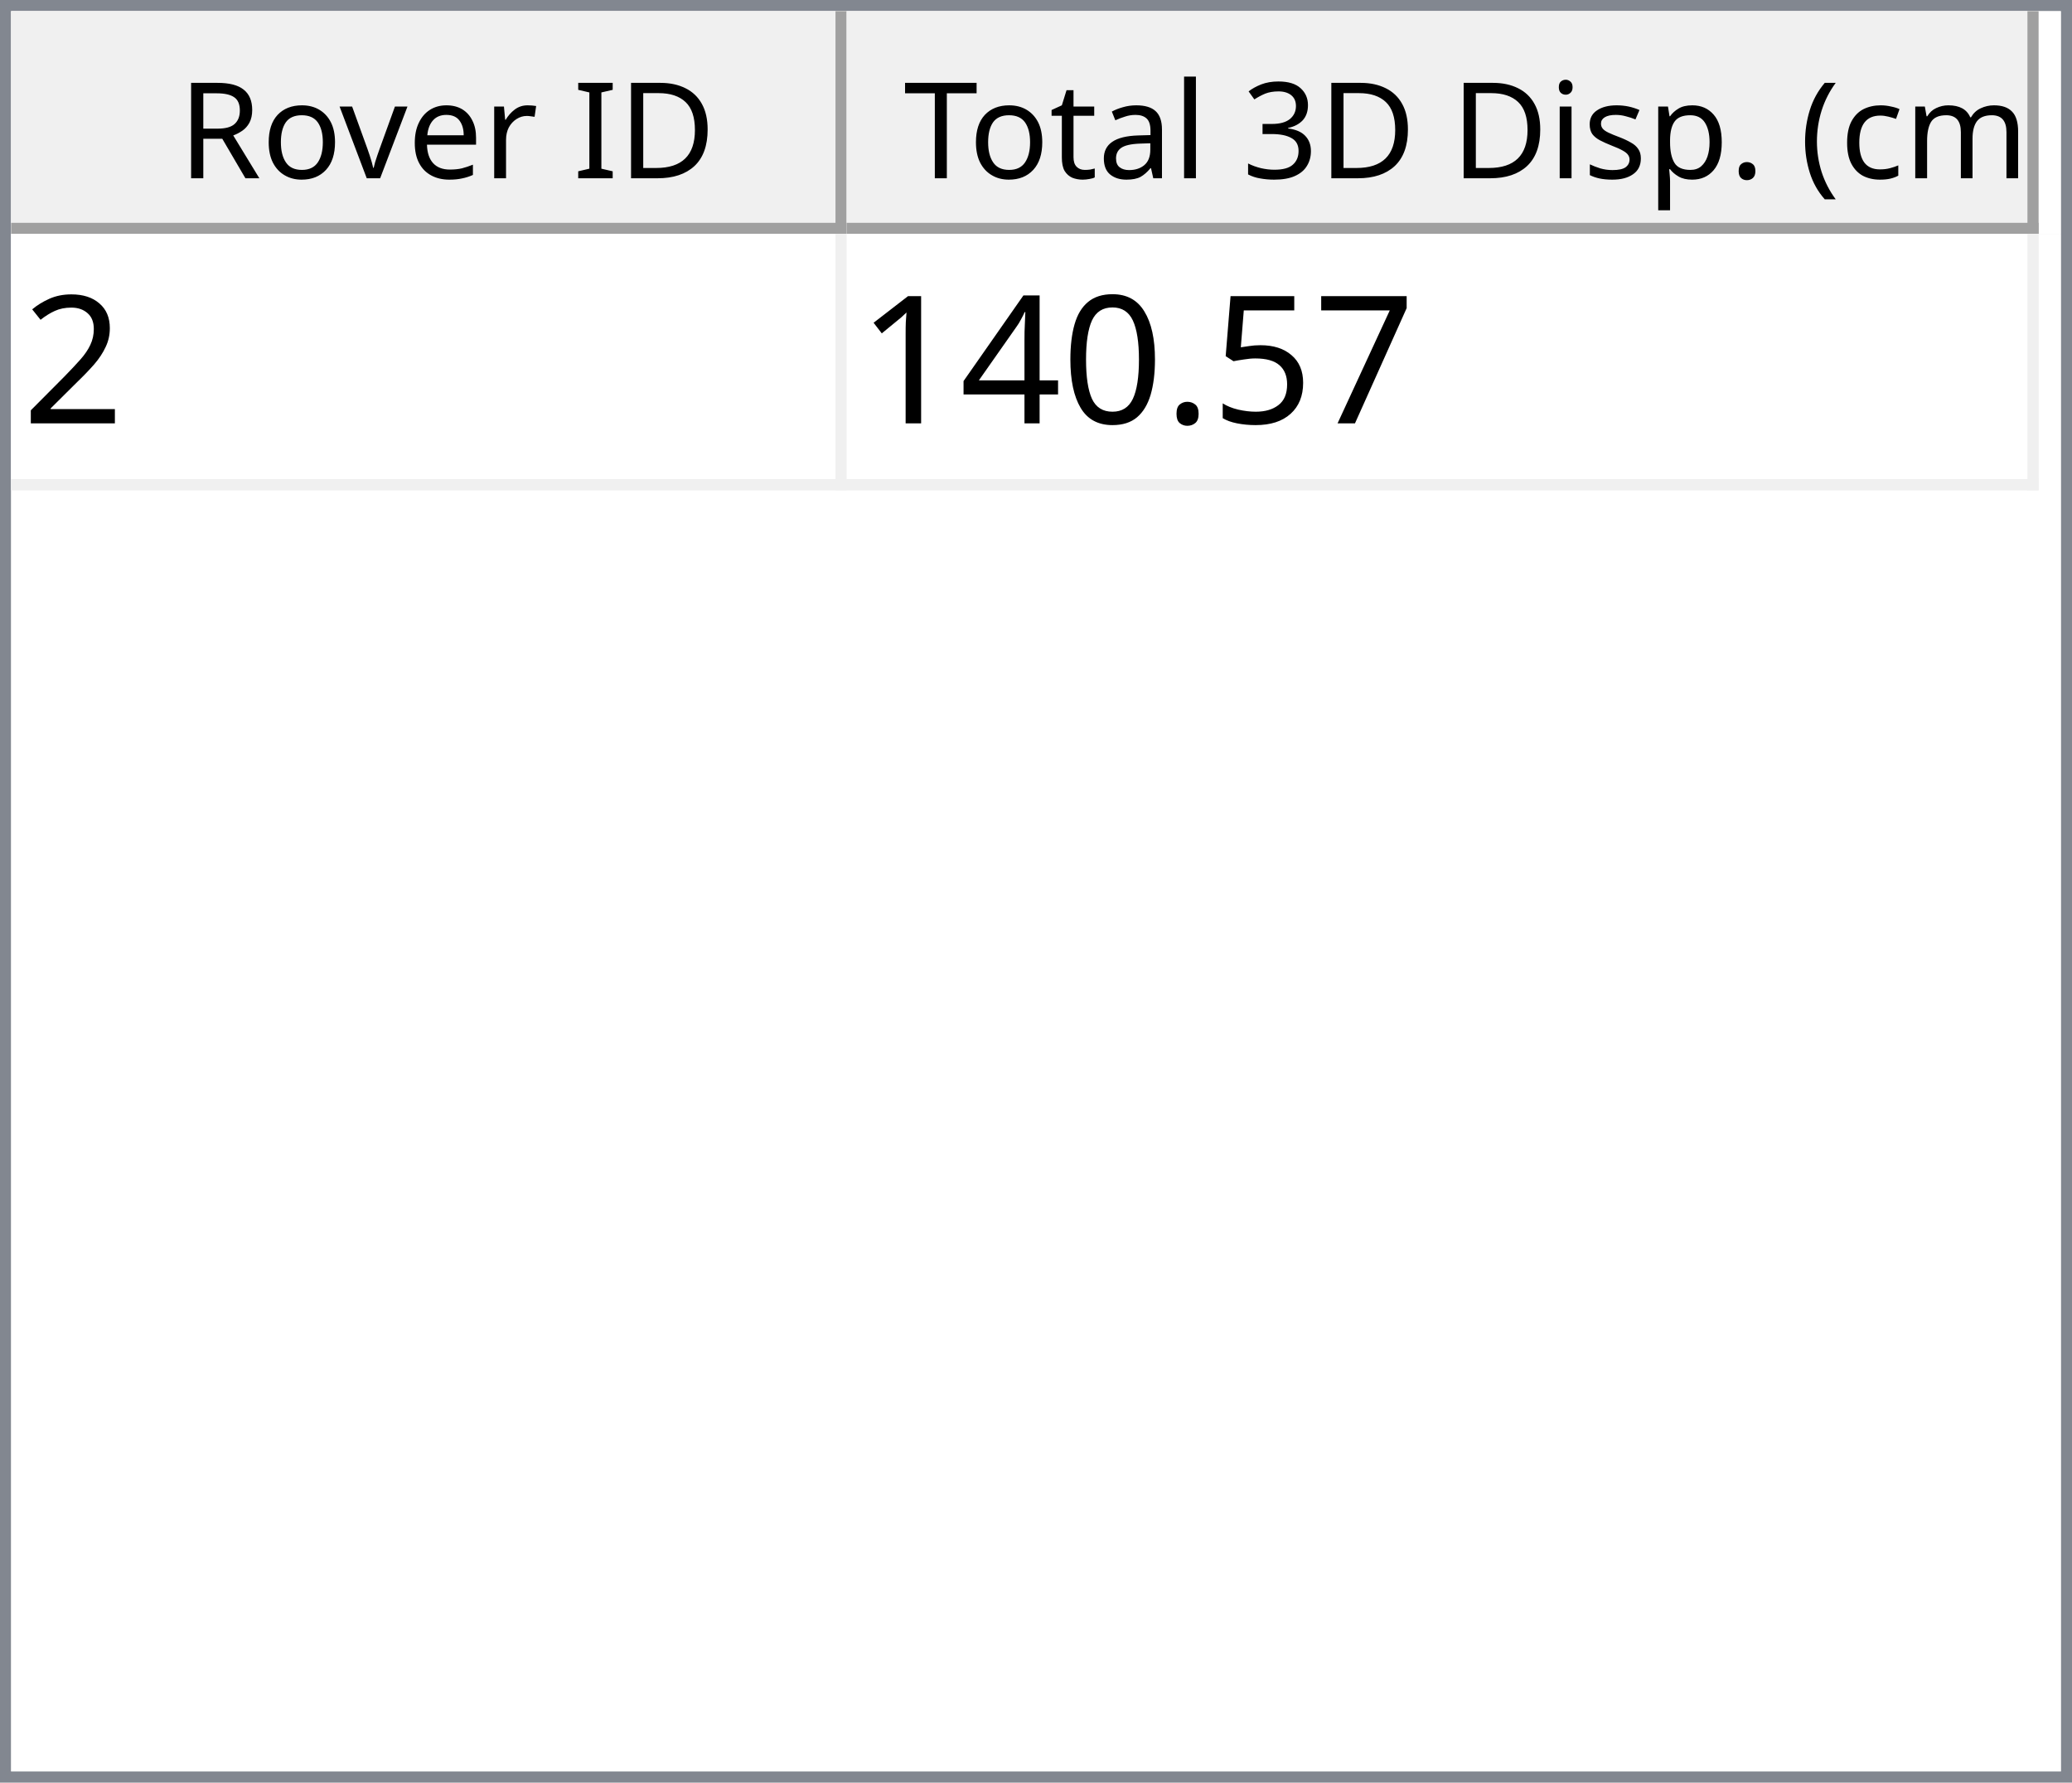
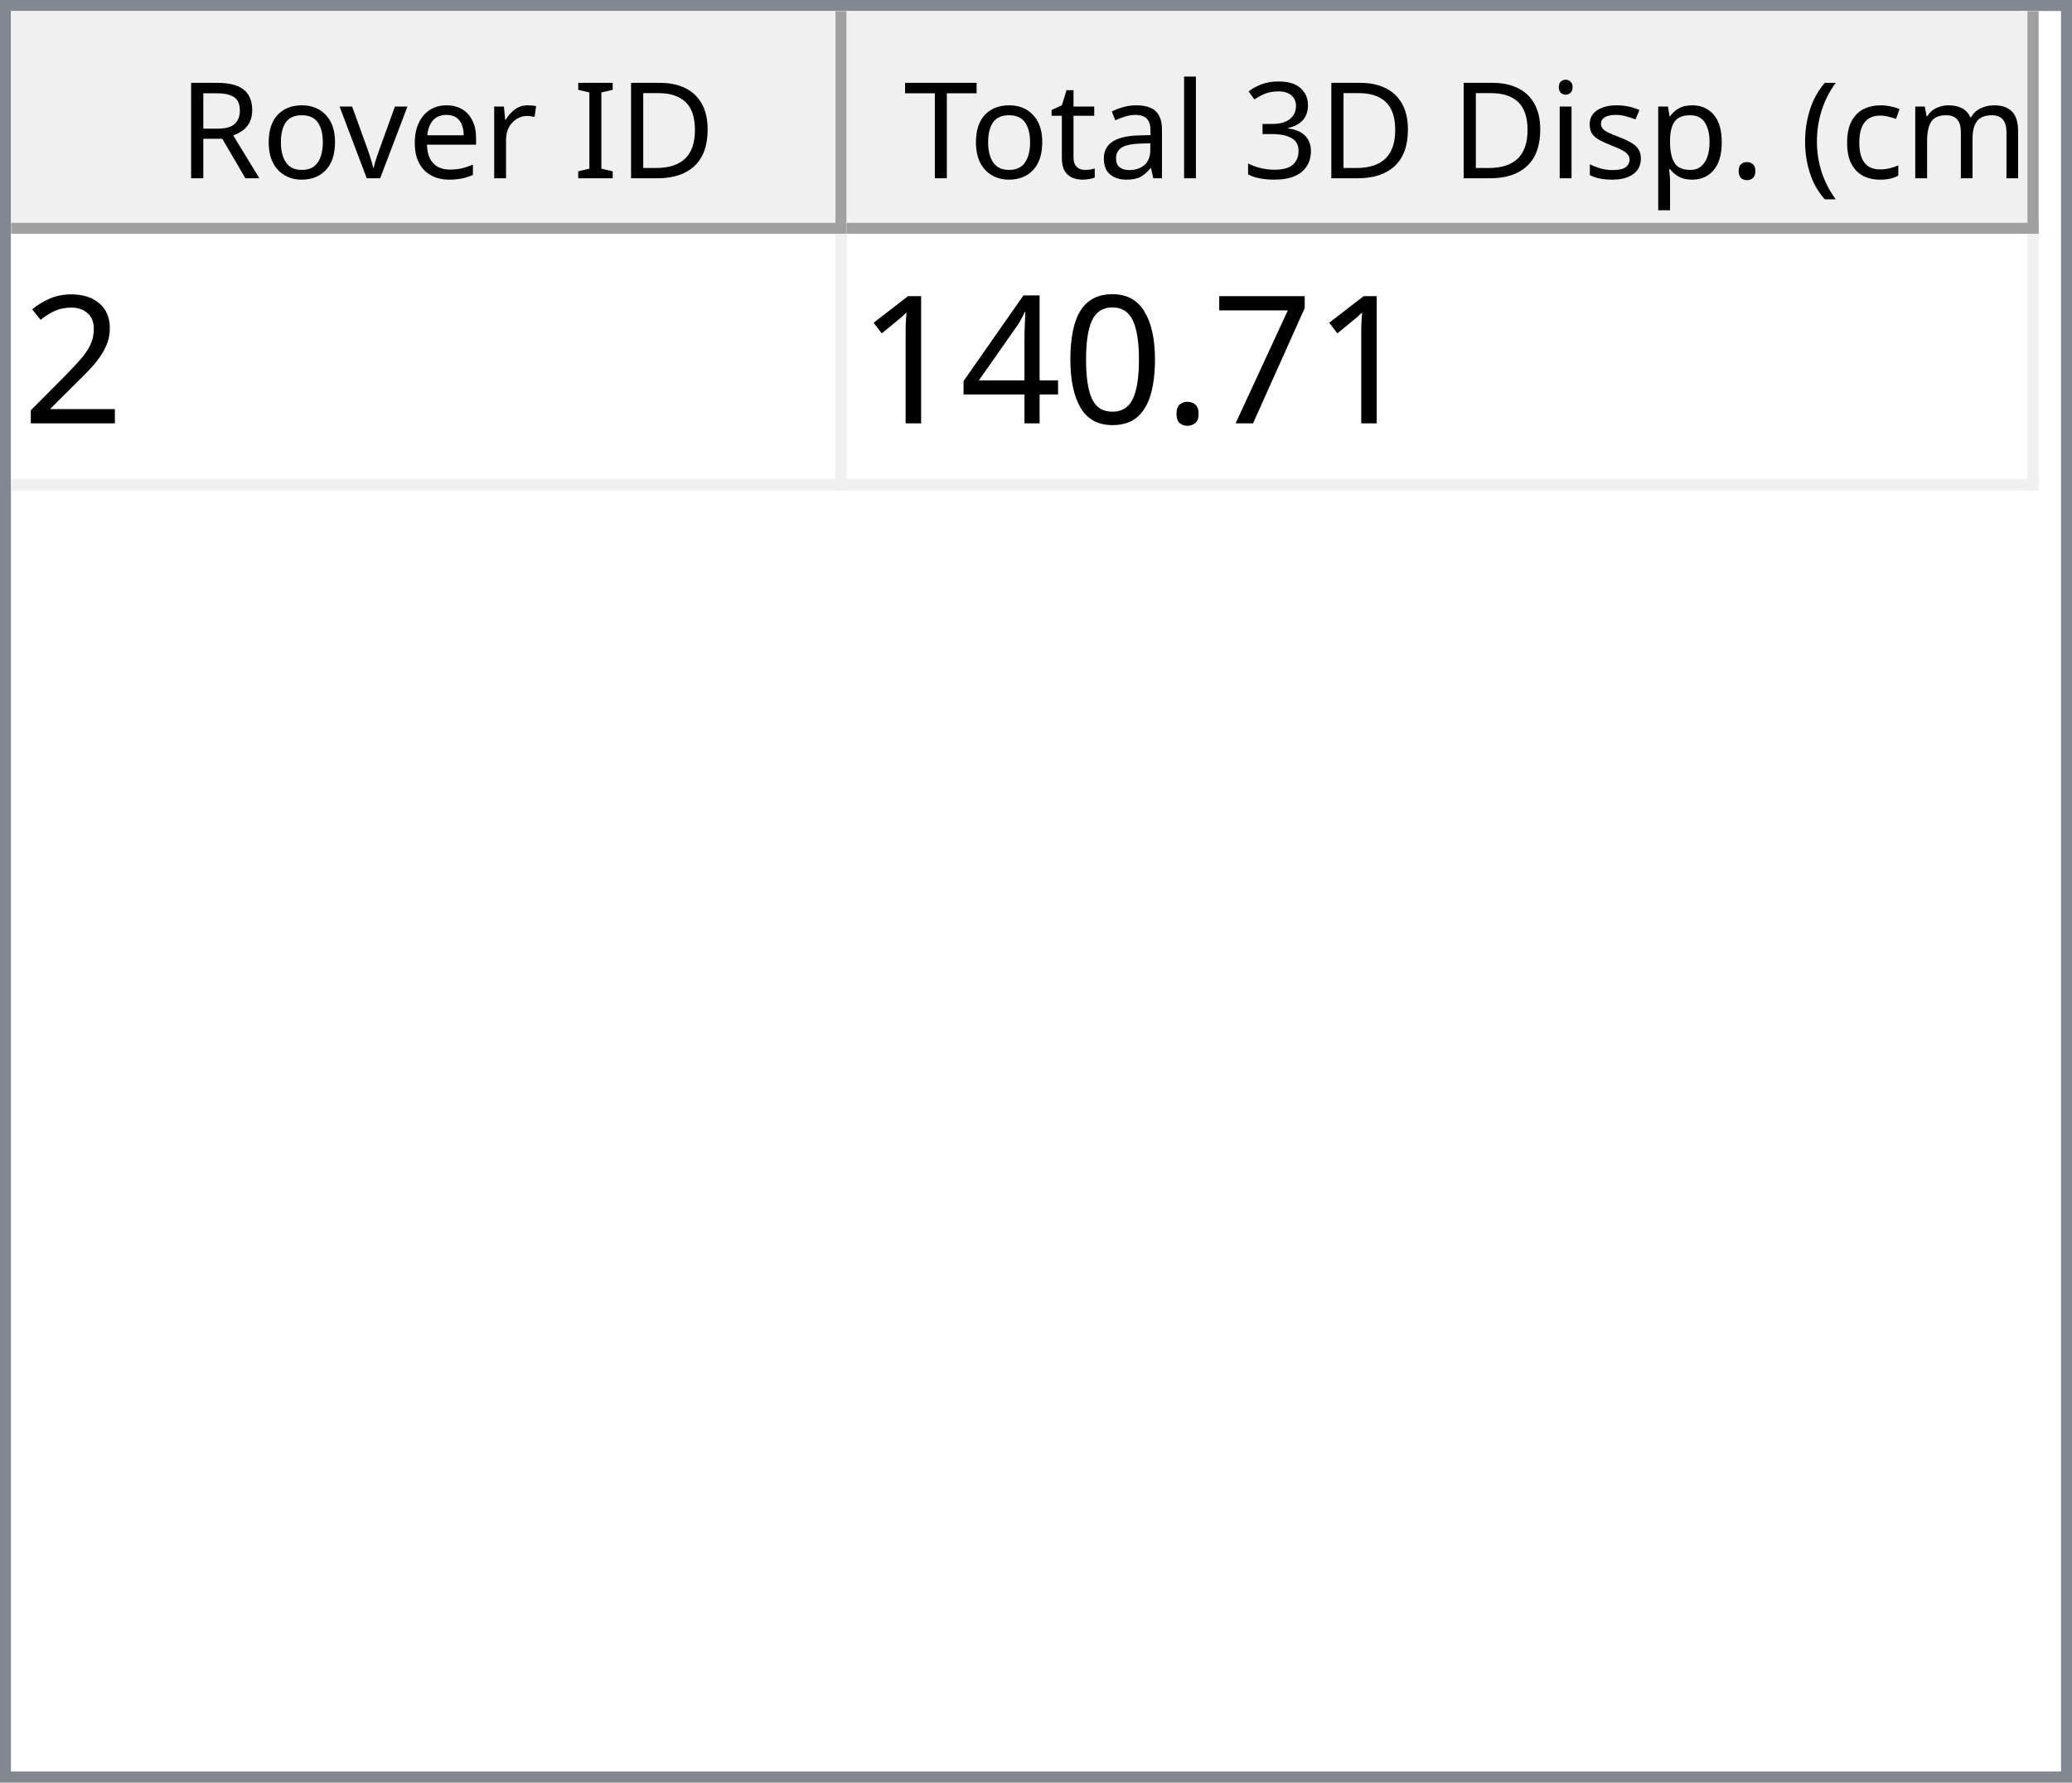
<svg xmlns="http://www.w3.org/2000/svg" style="fill-opacity:1; color-rendering:auto; color-interpolation:auto; text-rendering:auto; stroke:black; stroke-linecap:square; stroke-miterlimit:10; shape-rendering:auto; stroke-opacity:1; fill:black; stroke-dasharray:none; font-weight:normal; stroke-width:1; font-family:'Dialog'; font-style:normal; stroke-linejoin:miter; font-size:12px; stroke-dashoffset:0; image-rendering:auto;" width="186" height="160">
  <defs id="genericDefs" />
  <g>
    <defs id="defs1">
      <clipPath clipPathUnits="userSpaceOnUse" id="clipPath1">
        <path d="M0 0 L186 0 L186 160 L0 160 L0 0 Z" />
      </clipPath>
      <clipPath clipPathUnits="userSpaceOnUse" id="clipPath2">
        <path d="M0 0 L0 160 L186 160 L186 0 Z" />
      </clipPath>
      <clipPath clipPathUnits="userSpaceOnUse" id="clipPath3">
        <path d="M0 0 L0 20 L184 20 L184 0 Z" />
      </clipPath>
      <clipPath clipPathUnits="userSpaceOnUse" id="clipPath4">
        <path d="M0 0 L0 20 L75 20 L75 0 Z" />
      </clipPath>
      <clipPath clipPathUnits="userSpaceOnUse" id="clipPath5">
        <path d="M1 1 L1 19 L74 19 L74 1 Z" />
      </clipPath>
      <clipPath clipPathUnits="userSpaceOnUse" id="clipPath6">
        <path d="M0 0 L0 18 L73 18 L73 0 Z" />
      </clipPath>
      <clipPath clipPathUnits="userSpaceOnUse" id="clipPath7">
        <path d="M-0.5 -0.5 L-0.5 19.5 L74.5 19.5 L74.5 -0.5 Z" />
      </clipPath>
      <clipPath clipPathUnits="userSpaceOnUse" id="clipPath8">
        <path d="M0 0 L0 20 L107 20 L107 0 Z" />
      </clipPath>
      <clipPath clipPathUnits="userSpaceOnUse" id="clipPath9">
        <path d="M1 1 L1 19 L106 19 L106 1 Z" />
      </clipPath>
      <clipPath clipPathUnits="userSpaceOnUse" id="clipPath10">
        <path d="M0 0 L0 18 L105 18 L105 0 Z" />
      </clipPath>
      <clipPath clipPathUnits="userSpaceOnUse" id="clipPath11">
        <path d="M-0.5 -0.5 L-0.5 19.5 L106.5 19.5 L106.5 -0.5 Z" />
      </clipPath>
      <clipPath clipPathUnits="userSpaceOnUse" id="clipPath12">
        <path d="M0 0 L0 138 L184 138 L184 0 Z" />
      </clipPath>
      <clipPath clipPathUnits="userSpaceOnUse" id="clipPath13">
        <path d="M0 0 L0 23 L182 23 L182 0 Z" />
      </clipPath>
      <clipPath clipPathUnits="userSpaceOnUse" id="clipPath14">
        <path d="M-0.5 -0.5 L-0.5 22.5 L181.5 22.5 L181.5 -0.5 Z" />
      </clipPath>
      <clipPath clipPathUnits="userSpaceOnUse" id="clipPath15">
        <path d="M0 0 L0 22 L74 22 L74 0 Z" />
      </clipPath>
      <clipPath clipPathUnits="userSpaceOnUse" id="clipPath16">
        <path d="M0 0 L0 22 L106 22 L106 0 Z" />
      </clipPath>
      <font horiz-adv-x="64.551" id="font1">
        <font-face ascent="107.91" descent="25.098" units-per-em="100" style="font-style:normal; font-family:Segoe UI; font-weight:normal;" />
        <missing-glyph horiz-adv-x="64.551" d="M8.109 0 L8.109 68.266 L56.453 68.266 L56.453 0 L8.109 0 ZM15.328 7.234 L49.219 7.234 L49.219 61.031 L15.328 61.031 L15.328 7.234 Z" />
        <glyph unicode="D" horiz-adv-x="70.117" d="M9.188 0 L9.188 70.016 L28.516 70.016 Q65.531 70.016 65.531 35.891 Q65.531 19.672 55.25 9.836 Q44.969 0 27.734 0 L9.188 0 ZM17.391 62.594 L17.391 7.422 L27.828 7.422 Q41.609 7.422 49.273 14.797 Q56.938 22.172 56.938 35.688 Q56.938 62.594 28.328 62.594 L17.391 62.594 Z" />
        <glyph unicode="I" horiz-adv-x="26.611" d="M17.391 0 L9.188 0 L9.188 70.016 L17.391 70.016 L17.391 0 Z" />
        <glyph unicode=" " horiz-adv-x="27.393" d="" />
        <glyph unicode="r" horiz-adv-x="34.766" d="M34.188 41.891 Q32.078 43.5 28.125 43.5 Q23 43.5 19.555 38.672 Q16.109 33.844 16.109 25.484 L16.109 0 L8.109 0 L8.109 50 L16.109 50 L16.109 39.703 L16.312 39.703 Q18.016 44.969 21.531 47.922 Q25.047 50.875 29.391 50.875 Q32.516 50.875 34.188 50.203 L34.188 41.891 Z" />
        <glyph unicode="e" horiz-adv-x="52.295" d="M48.297 23 L12.984 23 Q13.188 14.656 17.484 10.109 Q21.781 5.562 29.297 5.562 Q37.75 5.562 44.828 11.141 L44.828 3.609 Q38.234 -1.172 27.391 -1.172 Q16.797 -1.172 10.742 5.641 Q4.688 12.453 4.688 24.812 Q4.688 36.469 11.305 43.82 Q17.922 51.172 27.734 51.172 Q37.547 51.172 42.922 44.828 Q48.297 38.484 48.297 27.203 L48.297 23 ZM40.094 29.781 Q40.047 36.719 36.75 40.578 Q33.453 44.438 27.594 44.438 Q21.922 44.438 17.969 40.383 Q14.016 36.328 13.094 29.781 L40.094 29.781 Z" />
        <glyph unicode="v" horiz-adv-x="47.9" d="M47.406 50 L27.484 0 L19.625 0 L0.688 50 L9.469 50 L22.172 13.672 Q23.578 9.672 23.922 6.688 L24.125 6.688 Q24.609 10.453 25.688 13.484 L38.969 50 L47.406 50 Z" />
        <glyph unicode="o" horiz-adv-x="58.594" d="M29 -1.172 Q17.922 -1.172 11.305 5.836 Q4.688 12.844 4.688 24.422 Q4.688 37.016 11.57 44.094 Q18.453 51.172 30.172 51.172 Q41.359 51.172 47.633 44.289 Q53.906 37.406 53.906 25.203 Q53.906 13.234 47.141 6.031 Q40.375 -1.172 29 -1.172 ZM29.594 44.438 Q21.875 44.438 17.383 39.188 Q12.891 33.938 12.891 24.703 Q12.891 15.828 17.43 10.695 Q21.969 5.562 29.594 5.562 Q37.359 5.562 41.531 10.594 Q45.703 15.625 45.703 24.906 Q45.703 34.281 41.531 39.359 Q37.359 44.438 29.594 44.438 Z" />
        <glyph unicode="R" horiz-adv-x="59.814" d="M59.375 0 L49.609 0 L37.891 19.625 Q36.281 22.359 34.766 24.289 Q33.25 26.219 31.664 27.438 Q30.078 28.656 28.25 29.219 Q26.422 29.781 24.125 29.781 L17.391 29.781 L17.391 0 L9.188 0 L9.188 70.016 L30.078 70.016 Q34.672 70.016 38.555 68.867 Q42.438 67.719 45.289 65.375 Q48.141 63.031 49.758 59.547 Q51.375 56.062 51.375 51.375 Q51.375 47.703 50.273 44.656 Q49.172 41.609 47.148 39.211 Q45.125 36.812 42.266 35.133 Q39.406 33.453 35.844 32.516 L35.844 32.328 Q37.594 31.547 38.891 30.547 Q40.188 29.547 41.359 28.18 Q42.531 26.812 43.68 25.078 Q44.828 23.344 46.234 21.047 L59.375 0 ZM17.391 62.594 L17.391 37.203 L28.516 37.203 Q31.594 37.203 34.203 38.133 Q36.812 39.062 38.719 40.797 Q40.625 42.531 41.703 45.047 Q42.781 47.562 42.781 50.688 Q42.781 56.297 39.141 59.445 Q35.5 62.594 28.609 62.594 L17.391 62.594 Z" />
        <glyph unicode=")" horiz-adv-x="30.176" d="M8.297 -15.922 L1.172 -15.922 Q16.406 2.344 16.406 26.812 Q16.406 51.469 1.078 70.016 L8.297 70.016 Q23.531 52.156 23.531 26.703 Q23.531 1.375 8.297 -15.922 Z" />
        <glyph unicode="m" horiz-adv-x="86.133" d="M79.109 0 L71.094 0 L71.094 28.719 Q71.094 37.016 68.531 40.727 Q65.969 44.438 59.906 44.438 Q54.781 44.438 51.195 39.75 Q47.609 35.062 47.609 28.516 L47.609 0 L39.594 0 L39.594 29.688 Q39.594 44.438 28.219 44.438 Q22.953 44.438 19.531 40.016 Q16.109 35.594 16.109 28.516 L16.109 0 L8.109 0 L8.109 50 L16.109 50 L16.109 42.094 L16.312 42.094 Q21.625 51.172 31.844 51.172 Q36.969 51.172 40.773 48.312 Q44.578 45.453 46 40.828 Q51.562 51.172 62.594 51.172 Q79.109 51.172 79.109 30.812 L79.109 0 Z" />
        <glyph unicode="c" horiz-adv-x="46.191" d="M42.188 2.297 Q36.422 -1.172 28.516 -1.172 Q17.828 -1.172 11.258 5.789 Q4.688 12.75 4.688 23.828 Q4.688 36.188 11.766 43.68 Q18.844 51.172 30.672 51.172 Q37.25 51.172 42.281 48.734 L42.281 40.531 Q36.719 44.438 30.375 44.438 Q22.703 44.438 17.797 38.945 Q12.891 33.453 12.891 24.516 Q12.891 15.719 17.508 10.641 Q22.125 5.562 29.891 5.562 Q36.422 5.562 42.188 9.906 L42.188 2.297 Z" />
        <glyph unicode="(" horiz-adv-x="30.176" d="M29.109 -15.922 L21.969 -15.922 Q6.844 1.375 6.844 26.703 Q6.844 52.156 21.969 70.016 L29.203 70.016 Q13.875 51.469 13.875 26.812 Q13.875 2.344 29.109 -15.922 Z" />
        <glyph unicode="." horiz-adv-x="21.68" d="M10.891 -1.078 Q8.641 -1.078 7.055 0.539 Q5.469 2.156 5.469 4.391 Q5.469 6.641 7.055 8.273 Q8.641 9.906 10.891 9.906 Q13.188 9.906 14.797 8.273 Q16.406 6.641 16.406 4.391 Q16.406 2.156 14.797 0.539 Q13.188 -1.078 10.891 -1.078 Z" />
        <glyph unicode="p" horiz-adv-x="58.789" d="M16.312 7.234 L16.109 7.234 L16.109 -23 L8.109 -23 L8.109 50 L16.109 50 L16.109 41.219 L16.312 41.219 Q22.219 51.172 33.594 51.172 Q43.266 51.172 48.688 44.461 Q54.109 37.75 54.109 26.469 Q54.109 13.922 48 6.375 Q41.891 -1.172 31.297 -1.172 Q21.578 -1.172 16.312 7.234 ZM16.109 27.391 L16.109 20.406 Q16.109 14.203 20.141 9.883 Q24.172 5.562 30.375 5.562 Q37.641 5.562 41.773 11.133 Q45.906 16.703 45.906 26.609 Q45.906 34.969 42.047 39.703 Q38.188 44.438 31.594 44.438 Q24.609 44.438 20.359 39.578 Q16.109 34.719 16.109 27.391 Z" />
        <glyph unicode="s" horiz-adv-x="42.432" d="M5.078 1.812 L5.078 10.406 Q11.625 5.562 19.484 5.562 Q30.031 5.562 30.031 12.594 Q30.031 14.594 29.125 15.992 Q28.219 17.391 26.68 18.461 Q25.141 19.531 23.07 20.383 Q21 21.234 18.609 22.172 Q15.281 23.484 12.766 24.828 Q10.25 26.172 8.57 27.859 Q6.891 29.547 6.031 31.695 Q5.172 33.844 5.172 36.719 Q5.172 40.234 6.789 42.945 Q8.406 45.656 11.086 47.484 Q13.766 49.312 17.211 50.242 Q20.656 51.172 24.312 51.172 Q30.812 51.172 35.938 48.922 L35.938 40.828 Q30.422 44.438 23.25 44.438 Q21 44.438 19.195 43.922 Q17.391 43.406 16.094 42.477 Q14.797 41.547 14.086 40.258 Q13.375 38.969 13.375 37.406 Q13.375 35.453 14.086 34.133 Q14.797 32.812 16.164 31.789 Q17.531 30.766 19.484 29.938 Q21.438 29.109 23.922 28.125 Q27.25 26.859 29.883 25.516 Q32.516 24.172 34.375 22.484 Q36.234 20.797 37.234 18.602 Q38.234 16.406 38.234 13.375 Q38.234 9.672 36.602 6.938 Q34.969 4.203 32.234 2.398 Q29.5 0.594 25.93 -0.289 Q22.359 -1.172 18.453 -1.172 Q10.75 -1.172 5.078 1.812 Z" />
        <glyph unicode="i" horiz-adv-x="24.219" d="M12.203 62.703 Q10.062 62.703 8.547 64.164 Q7.031 65.625 7.031 67.875 Q7.031 70.125 8.547 71.609 Q10.062 73.094 12.203 73.094 Q14.406 73.094 15.945 71.609 Q17.484 70.125 17.484 67.875 Q17.484 65.719 15.945 64.211 Q14.406 62.703 12.203 62.703 ZM16.109 0 L8.109 0 L8.109 50 L16.109 50 L16.109 0 Z" />
        <glyph unicode="3" horiz-adv-x="53.906" d="M46.531 19.828 Q46.531 15.094 44.75 11.211 Q42.969 7.328 39.719 4.57 Q36.469 1.812 31.93 0.297 Q27.391 -1.219 21.922 -1.219 Q11.922 -1.219 6 2.594 L6 11.188 Q13.094 5.609 22.219 5.609 Q25.875 5.609 28.828 6.539 Q31.781 7.469 33.906 9.227 Q36.031 10.984 37.18 13.477 Q38.328 15.969 38.328 19.094 Q38.328 32.812 18.797 32.812 L12.984 32.812 L12.984 39.594 L18.5 39.594 Q35.797 39.594 35.797 52.484 Q35.797 64.406 22.609 64.406 Q15.188 64.406 8.688 59.422 L8.688 67.188 Q15.375 71.188 24.609 71.188 Q29 71.188 32.57 69.969 Q36.141 68.75 38.68 66.555 Q41.219 64.359 42.609 61.281 Q44 58.203 44 54.5 Q44 40.672 30.031 36.719 L30.031 36.531 Q33.594 36.141 36.625 34.797 Q39.656 33.453 41.852 31.305 Q44.047 29.156 45.289 26.25 Q46.531 23.344 46.531 19.828 Z" />
        <glyph unicode="l" horiz-adv-x="24.219" d="M16.109 0 L8.109 0 L8.109 74.031 L16.109 74.031 L16.109 0 Z" />
        <glyph unicode="a" horiz-adv-x="50.879" d="M43.891 0 L35.891 0 L35.891 7.812 L35.688 7.812 Q30.469 -1.172 20.312 -1.172 Q12.844 -1.172 8.617 2.781 Q4.391 6.734 4.391 13.281 Q4.391 27.297 20.906 29.594 L35.891 31.688 Q35.891 44.438 25.594 44.438 Q16.547 44.438 9.281 38.281 L9.281 46.484 Q16.656 51.172 26.266 51.172 Q43.891 51.172 43.891 32.516 L43.891 0 ZM35.891 25.297 L23.828 23.641 Q18.266 22.859 15.43 20.875 Q12.594 18.891 12.594 13.875 Q12.594 10.203 15.211 7.883 Q17.828 5.562 22.172 5.562 Q28.125 5.562 32.008 9.742 Q35.891 13.922 35.891 20.312 L35.891 25.297 Z" />
        <glyph unicode="t" horiz-adv-x="33.887" d="M31.297 0.484 Q28.469 -1.078 23.828 -1.078 Q10.688 -1.078 10.688 13.578 L10.688 43.172 L2.094 43.172 L2.094 50 L10.688 50 L10.688 62.203 L18.703 64.797 L18.703 50 L31.297 50 L31.297 43.172 L18.703 43.172 L18.703 14.984 Q18.703 9.969 20.414 7.82 Q22.125 5.672 26.078 5.672 Q29.109 5.672 31.297 7.328 L31.297 0.484 Z" />
        <glyph unicode="T" horiz-adv-x="52.393" d="M50.594 62.594 L30.375 62.594 L30.375 0 L22.172 0 L22.172 62.594 L2 62.594 L2 70.016 L50.594 70.016 L50.594 62.594 Z" />
      </font>
      <font horiz-adv-x="75.0" id="font2">
        <font-face ascent="100.537" descent="21.973" units-per-em="100" style="font-style:normal; font-family:sans-serif; font-weight:normal;" />
        <missing-glyph horiz-adv-x="75.0" d="M12.5 0 L12.5 62.5 L62.5 62.5 L62.5 0 L12.5 0 ZM14.062 1.562 L60.938 1.562 L60.938 60.938 L14.062 60.938 L14.062 1.562 Z" />
        <glyph unicode="2" horiz-adv-x="55.615" d="M50.344 8.453 L50.344 0 L3.031 0 Q2.938 3.172 4.047 6.109 Q5.859 10.938 9.836 15.625 Q13.812 20.312 21.344 26.469 Q33.016 36.031 37.117 41.625 Q41.219 47.219 41.219 52.203 Q41.219 57.422 37.477 61.008 Q33.734 64.594 27.734 64.594 Q21.391 64.594 17.578 60.789 Q13.766 56.984 13.719 50.25 L4.688 51.172 Q5.609 61.281 11.664 66.578 Q17.719 71.875 27.938 71.875 Q38.234 71.875 44.242 66.164 Q50.25 60.453 50.25 52 Q50.25 47.703 48.492 43.555 Q46.734 39.406 42.656 34.812 Q38.578 30.219 29.109 22.219 Q21.188 15.578 18.945 13.211 Q16.703 10.844 15.234 8.453 L50.344 8.453 Z" />
        <glyph unicode="7" horiz-adv-x="55.615" d="M4.734 62.203 L4.734 70.656 L51.078 70.656 L51.078 63.812 Q44.234 56.547 37.523 44.484 Q30.812 32.422 27.156 19.672 Q24.516 10.688 23.781 0 L14.75 0 Q14.891 8.453 18.062 20.414 Q21.234 32.375 27.172 43.484 Q33.109 54.594 39.797 62.203 L4.734 62.203 Z" />
-         <glyph unicode="5" horiz-adv-x="55.615" d="M4.156 18.75 L13.375 19.531 Q14.406 12.797 18.141 9.398 Q21.875 6 27.156 6 Q33.5 6 37.891 10.789 Q42.281 15.578 42.281 23.484 Q42.281 31 38.062 35.352 Q33.844 39.703 27 39.703 Q22.75 39.703 19.336 37.773 Q15.922 35.844 13.969 32.766 L5.719 33.844 L12.641 70.609 L48.25 70.609 L48.25 62.203 L19.672 62.203 L15.828 42.969 Q22.266 47.469 29.344 47.469 Q38.719 47.469 45.164 40.969 Q51.609 34.469 51.609 24.266 Q51.609 14.547 45.953 7.469 Q39.062 -1.219 27.156 -1.219 Q17.391 -1.219 11.211 4.25 Q5.031 9.719 4.156 18.75 Z" />
        <glyph unicode="." horiz-adv-x="27.783" d="M9.078 0 L9.078 10.016 L19.094 10.016 L19.094 0 L9.078 0 Z" />
        <glyph unicode="0" horiz-adv-x="55.615" d="M4.156 35.297 Q4.156 48 6.766 55.742 Q9.375 63.484 14.523 67.68 Q19.672 71.875 27.484 71.875 Q33.25 71.875 37.594 69.555 Q41.938 67.234 44.773 62.867 Q47.609 58.5 49.219 52.227 Q50.828 45.953 50.828 35.297 Q50.828 22.703 48.242 14.969 Q45.656 7.234 40.508 3.008 Q35.359 -1.219 27.484 -1.219 Q17.141 -1.219 11.234 6.203 Q4.156 15.141 4.156 35.297 ZM13.188 35.297 Q13.188 17.672 17.312 11.836 Q21.438 6 27.484 6 Q33.547 6 37.672 11.859 Q41.797 17.719 41.797 35.297 Q41.797 52.984 37.672 58.789 Q33.547 64.594 27.391 64.594 Q21.344 64.594 17.719 59.469 Q13.188 52.938 13.188 35.297 Z" />
        <glyph unicode="4" horiz-adv-x="55.615" d="M32.328 0 L32.328 17.141 L1.266 17.141 L1.266 25.203 L33.938 71.578 L41.109 71.578 L41.109 25.203 L50.781 25.203 L50.781 17.141 L41.109 17.141 L41.109 0 L32.328 0 ZM32.328 25.203 L32.328 57.469 L9.906 25.203 L32.328 25.203 Z" />
        <glyph unicode="1" horiz-adv-x="55.615" d="M37.25 0 L28.469 0 L28.469 56 Q25.297 52.984 20.141 49.953 Q14.984 46.922 10.891 45.406 L10.891 53.906 Q18.266 57.375 23.781 62.305 Q29.297 67.234 31.594 71.875 L37.25 71.875 L37.25 0 Z" />
      </font>
    </defs>
    <g style="fill:white; stroke:white;">
      <rect x="0" y="0" width="186" style="clip-path:url(#clipPath1); stroke:none;" height="160" />
    </g>
    <g style="fill:white; text-rendering:optimizeSpeed; color-rendering:optimizeSpeed; image-rendering:optimizeSpeed; shape-rendering:crispEdges; stroke:white; color-interpolation:sRGB;">
      <rect x="0" width="186" height="160" y="0" style="stroke:none;" />
      <path style="stroke:none;" d="M0 160 L186 160 L186 0 L0 0 Z" />
    </g>
    <g style="fill:rgb(240,240,240); font-family:'Segoe UI'; stroke:rgb(240,240,240);">
      <rect x="0" y="0" width="186" style="clip-path:url(#clipPath2); stroke:none;" height="160" />
    </g>
    <g style="fill:rgb(130,135,144); font-family:'Segoe UI'; stroke:rgb(130,135,144);">
      <path d="M0 0 L186 0 L186 160 L0 160 L0 0 ZM1 1 L185 1 L185 159 L1 159 L1 1 Z" style="fill-rule:evenodd; clip-path:url(#clipPath2); stroke:none;" />
    </g>
    <g style="fill:white; font-family:'Segoe UI'; stroke:white;" transform="translate(1,1)">
      <rect x="0" y="0" width="184" style="clip-path:url(#clipPath3); stroke:none;" height="20" />
    </g>
    <g style="fill:rgb(240,240,240); font-family:'Segoe UI'; stroke:rgb(240,240,240);" transform="translate(1,1)">
      <rect x="0" y="0" width="75" style="clip-path:url(#clipPath4); stroke:none;" height="20" />
    </g>
    <g style="font-family:'Segoe UI';" transform="translate(2,2)">
      <text x="14" xml:space="preserve" y="14" style="clip-path:url(#clipPath6); stroke:none;">Rover ID</text>
    </g>
    <g style="fill:rgb(160,160,160); font-family:'Segoe UI'; stroke:rgb(160,160,160); stroke-linejoin:bevel;" transform="translate(1.5,1.5)">
      <line x1="74" x2="74" y1="0" style="fill:none; clip-path:url(#clipPath7);" y2="19" />
    </g>
    <g style="fill:rgb(160,160,160); font-family:'Segoe UI'; stroke:rgb(160,160,160); stroke-linejoin:bevel;" transform="matrix(1,0,0,1,1,1) translate(0.5,0.5)">
      <line x1="0" x2="74" y1="19" style="fill:none; clip-path:url(#clipPath7);" y2="19" />
    </g>
    <g style="fill:rgb(240,240,240); font-family:'Segoe UI'; stroke:rgb(240,240,240);" transform="translate(76,1)">
      <rect x="0" y="0" width="107" style="clip-path:url(#clipPath8); stroke:none;" height="20" />
    </g>
    <g style="font-family:'Segoe UI';" transform="translate(77,2)">
      <text x="1" xml:space="preserve" y="14" style="clip-path:url(#clipPath10); stroke:none;"> Total 3D Disp. (cm)</text>
    </g>
    <g style="fill:rgb(160,160,160); font-family:'Segoe UI'; stroke:rgb(160,160,160); stroke-linejoin:bevel;" transform="translate(76.5,1.5)">
      <line x1="106" x2="106" y1="0" style="fill:none; clip-path:url(#clipPath11);" y2="19" />
    </g>
    <g style="fill:rgb(160,160,160); font-family:'Segoe UI'; stroke:rgb(160,160,160); stroke-linejoin:bevel;" transform="matrix(1,0,0,1,76,1) translate(0.5,0.5)">
      <line x1="0" x2="106" y1="19" style="fill:none; clip-path:url(#clipPath11);" y2="19" />
    </g>
    <g style="fill:white; font-family:'Segoe UI'; stroke:white;" transform="translate(1,21)">
      <rect x="0" y="0" width="184" style="clip-path:url(#clipPath12); stroke:none;" height="138" />
    </g>
    <g style="fill:rgb(240,240,240); font-size:16px; font-family:sans-serif; stroke:rgb(240,240,240);" transform="translate(1,21)">
      <rect x="0" y="0" width="182" style="clip-path:url(#clipPath13); stroke:none;" height="23" />
      <line transform="translate(0.5,0.5)" x1="0" x2="181" y1="22" style="clip-path:url(#clipPath14); fill:none; stroke-linejoin:bevel;" y2="22" />
    </g>
    <g transform="matrix(1,0,0,1,1,21) translate(0.5,0.5)" style="fill:rgb(240,240,240); font-size:16px; font-family:sans-serif; stroke:rgb(240,240,240); stroke-linejoin:bevel;">
      <line x1="74" x2="74" y1="0" style="fill:none; clip-path:url(#clipPath14);" y2="22" />
    </g>
    <g transform="matrix(1,0,0,1,1,21) translate(0.5,0.5)" style="fill:rgb(240,240,240); font-size:16px; font-family:sans-serif; stroke:rgb(240,240,240); stroke-linejoin:bevel;">
      <line x1="181" x2="181" y1="0" style="fill:none; clip-path:url(#clipPath14);" y2="22" />
    </g>
    <g style="fill:white; font-size:16px; font-family:sans-serif; stroke:white;" transform="matrix(1,0,0,1,1,21)">
      <rect x="0" y="0" width="74" style="clip-path:url(#clipPath15); stroke:none;" height="22" />
      <text x="1" y="17" style="fill:black; clip-path:url(#clipPath15); stroke:none;" xml:space="preserve">2</text>
    </g>
    <g style="fill:white; font-size:16px; font-family:sans-serif; stroke:white;" transform="matrix(1,0,0,1,1,21) translate(75,0)">
      <rect x="0" y="0" width="106" style="clip-path:url(#clipPath16); stroke:none;" height="22" />
-       <text x="1" y="17" style="fill:black; clip-path:url(#clipPath16); stroke:none;" xml:space="preserve">140.57</text>
+       <text x="1" y="17" style="fill:black; clip-path:url(#clipPath16); stroke:none;" xml:space="preserve">140.71</text>
    </g>
  </g>
</svg>
